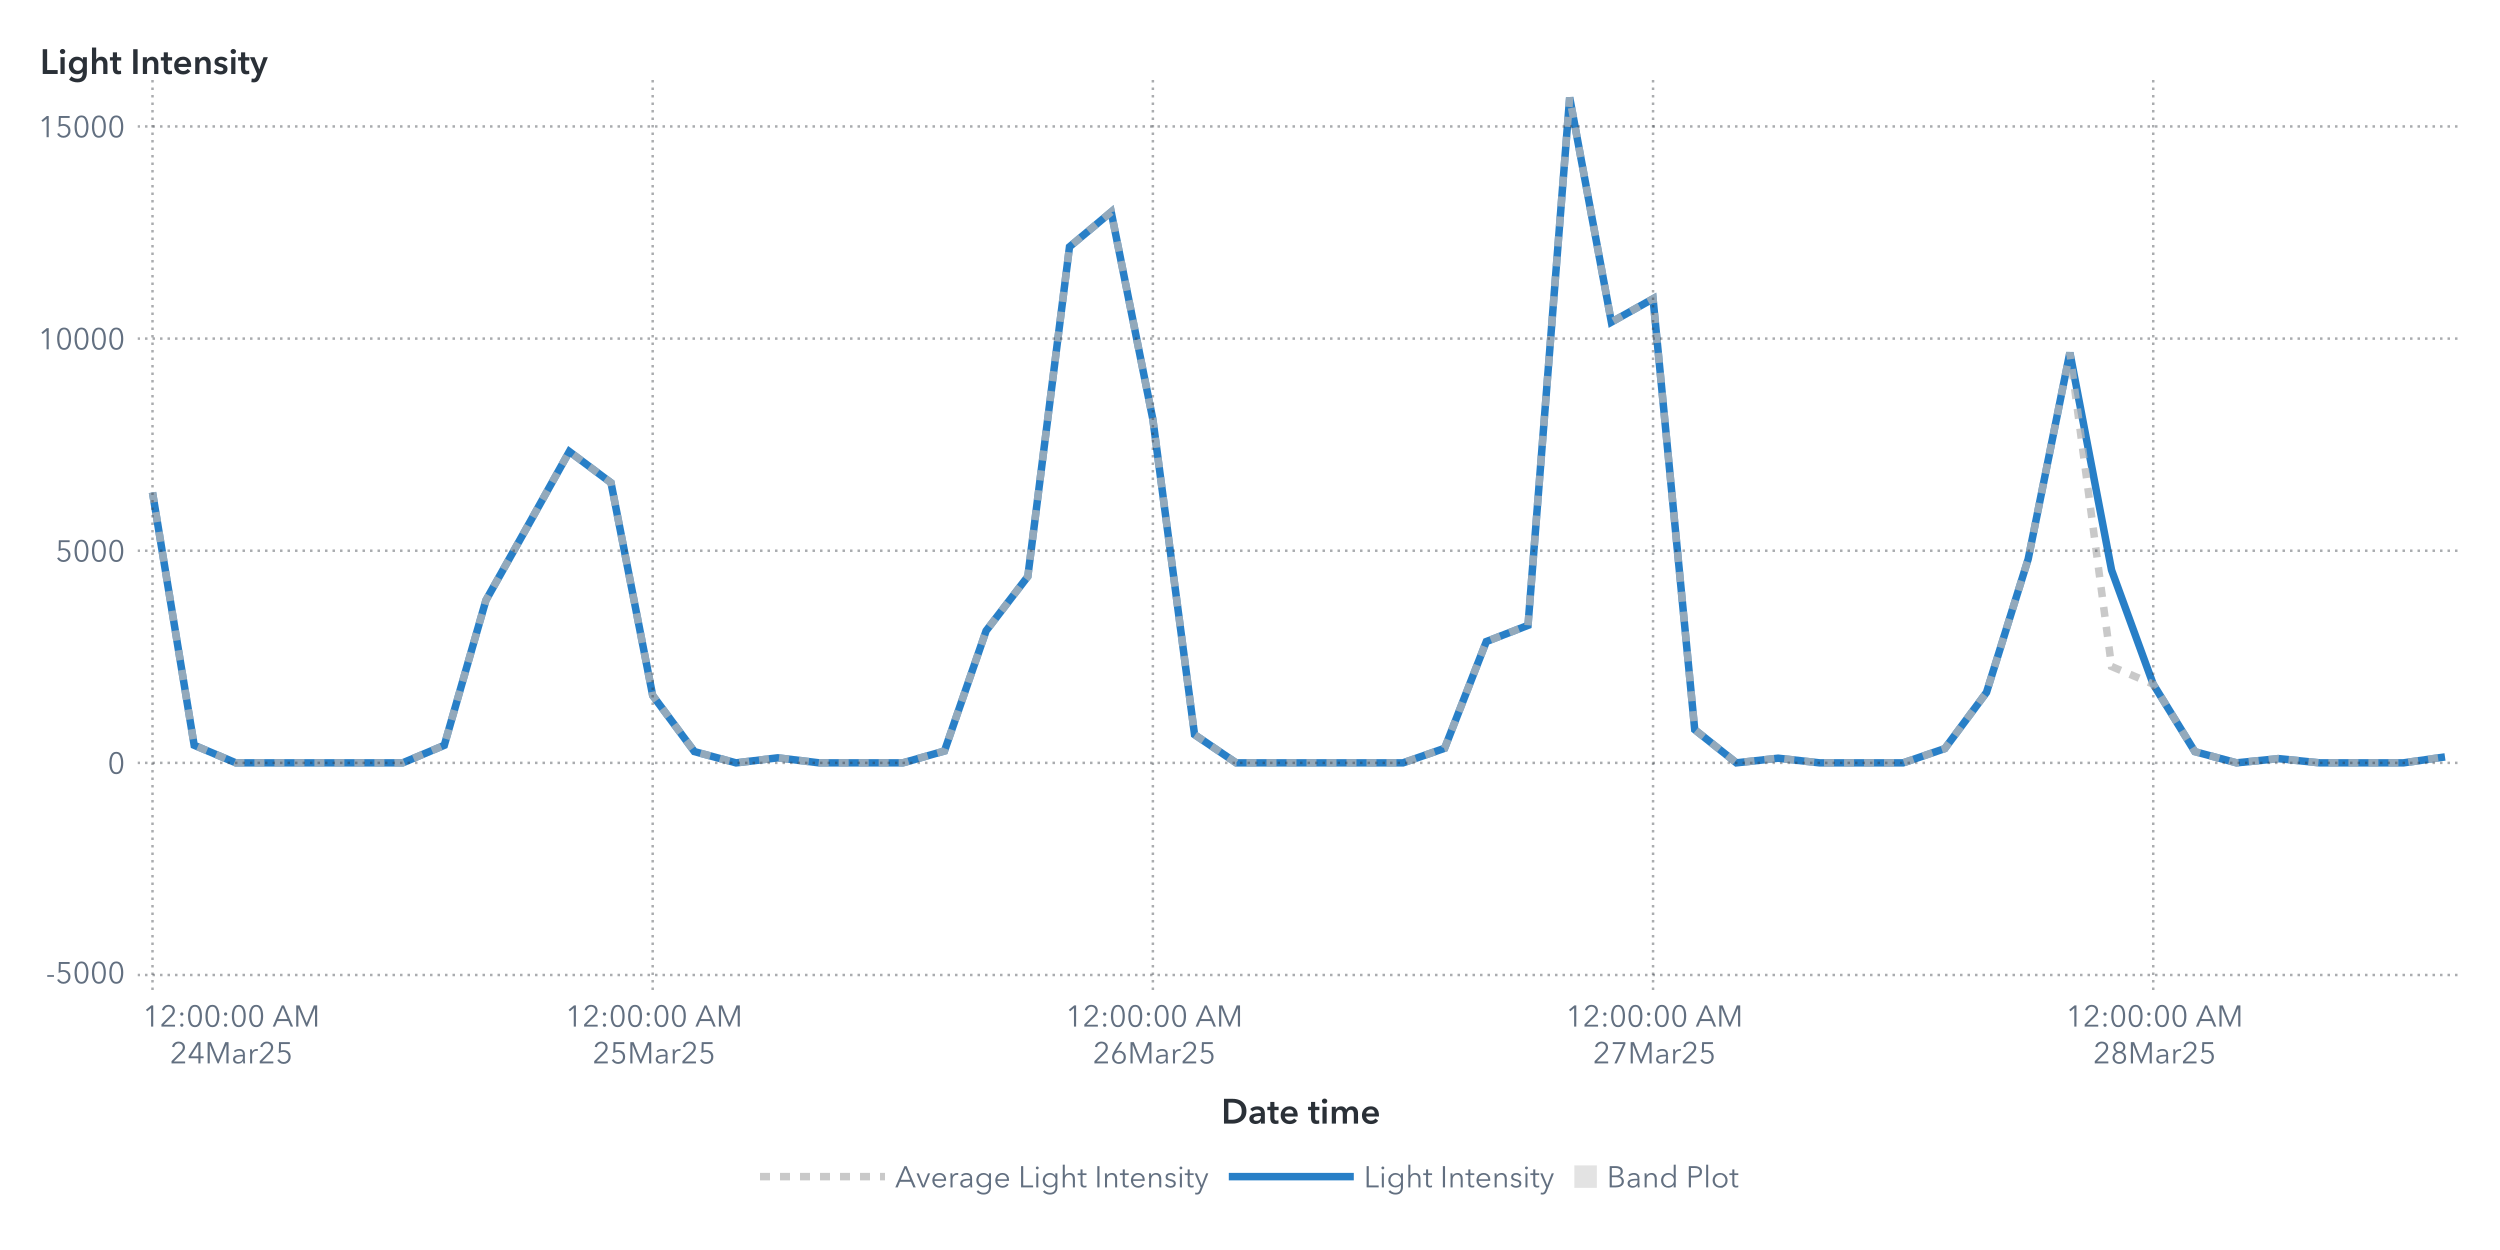
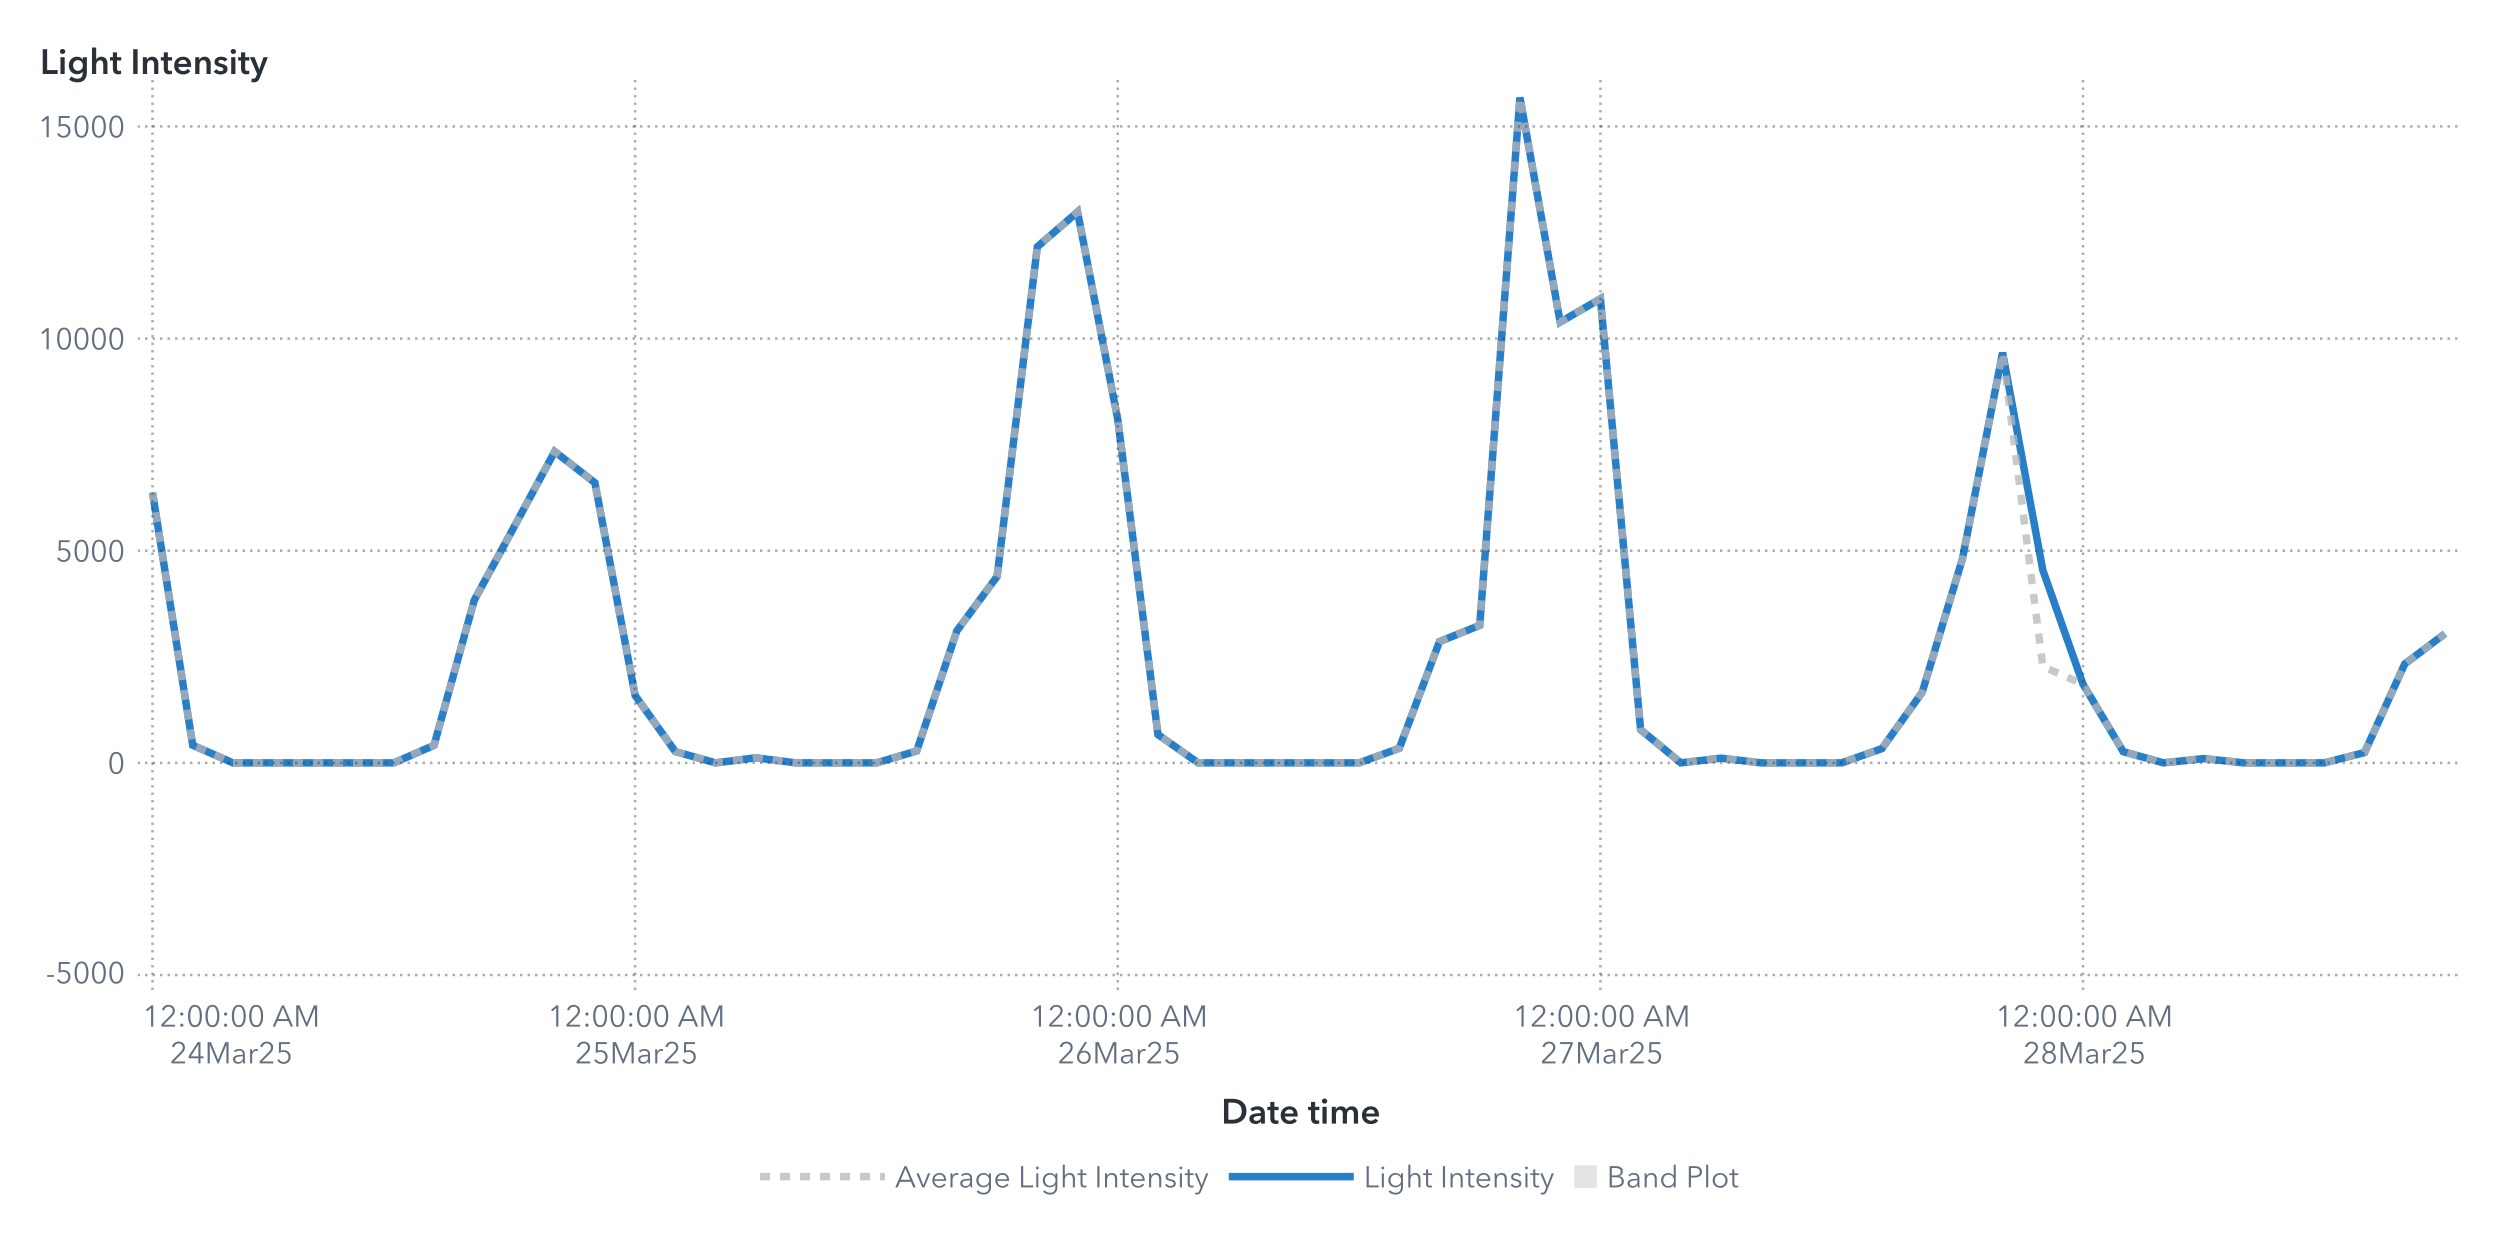
<svg xmlns="http://www.w3.org/2000/svg" xmlns:xlink="http://www.w3.org/1999/xlink" version="1.1" width="1000" height="500" viewBox="0 0 1000 500">
  <rect x="0" y="0" width="1000" height="500" fill="#ffffff">
</rect>
  <g>
    <rect x="0" y="0" rx="5" ry="5" width="1000.0" height="500.0" fill="#ffffff" opacity="0">
</rect>
    <rect x="0" y="0" rx="5" ry="5" width="1000.0" height="500.0" fill="#ffffff" opacity="0">
</rect>
    <rect x="0" y="0" rx="5" ry="5" width="1000.0" height="500.0" fill="#ffffff" opacity="0">
</rect>
    <rect x="0" y="0" rx="5" ry="5" width="1000.0" height="500.0" fill="#ffffff" opacity="0">
</rect>
    <g transform=" translate(16.0 -16.0)">
      <defs>
        <clipPath id="ClipPath0">
          <rect x="39" y="46" width="932" height="366">
</rect>
        </clipPath>
      </defs>
      <g clip-path="url(#ClipPath0)">
        <defs>
          <clipPath id="ClipPath1">
            <rect x="39" y="48" width="930" height="364">
</rect>
          </clipPath>
        </defs>
        <g clip-path="url(#ClipPath1)">
          <g transform="">
-             <polyline id="Polyline_67" points="45.0,212.98  61.67,314.1  78.35,321.15  95.02,321.15  111.69,321.15  128.36,321.15  145.04,321.15  161.71,314.13  178.38,256.09  195.05,226.47  211.73,196.62  228.4,209.1  245.07,294.19  261.75,316.64  278.42,321.15  295.09,319.13  311.76,321.15  328.44,321.15  345.11,321.15  361.78,316.4  378.45,268.31  395.13,246.59  411.8,114.72  428.47,100.77  445.15,183.79  461.82,309.86  478.49,321.15  495.16,321.15  511.84,321.15  528.51,321.15  545.18,321.15  561.85,315.31  578.53,272.62  595.2,266.14  611.87,55.0  628.55,144.84  645.22,135.5  661.89,307.87  678.56,321.14  695.24,319.28  711.91,321.15  728.58,321.15  745.25,321.15  761.93,315.43  778.6,292.96  795.27,239.65  811.95,157.05  828.62,244.04  845.29,289.69  861.96,316.67  878.64,321.14  895.31,319.44  911.98,321.15  928.65,321.15  945.33,321.15  962.0,318.77 " fill="none" stroke="#287fc7" stroke-width="3.0">
+             <polyline id="Polyline_69" points="45.0,212.98  61.09,314.1  77.18,321.15  93.26,321.15  109.35,321.15  125.44,321.15  141.53,321.15  157.61,314.13  173.7,256.09  189.79,226.47  205.88,196.62  221.96,209.1  238.05,294.19  254.14,316.64  270.23,321.15  286.32,319.13  302.4,321.15  318.49,321.15  334.58,321.15  350.67,316.4  366.75,268.31  382.84,246.59  398.93,114.72  415.02,100.77  431.11,183.79  447.19,309.86  463.28,321.15  479.37,321.15  495.46,321.15  511.54,321.15  527.63,321.15  543.72,315.31  559.81,272.62  575.89,266.14  591.98,55.0  608.07,144.84  624.16,135.5  640.25,307.87  656.33,321.14  672.42,319.28  688.51,321.15  704.6,321.15  720.68,321.15  736.77,315.43  752.86,292.96  768.95,239.65  785.04,157.05  801.12,244.04  817.21,289.69  833.3,316.67  849.39,321.14  865.47,319.44  881.56,321.15  897.65,321.15  913.74,321.15  929.82,317.01  945.91,281.56  962.0,269.47 " fill="none" stroke="#287fc7" stroke-width="3.0">
</polyline>
          </g>
          <g transform="">
-             <polyline id="Polyline_180" points="45.0,212.98  61.67,314.1  78.35,321.15  95.02,321.15  111.69,321.15  128.36,321.15  145.04,321.15  161.71,314.13  178.38,256.09  195.05,226.47  211.73,196.62  228.4,209.1  245.07,294.19  261.75,316.64  278.42,321.15  295.09,319.13  311.76,321.15  328.44,321.15  345.11,321.15  361.78,316.4  378.45,268.31  395.13,246.59  411.8,114.72  428.47,100.77  445.15,183.79  461.82,309.86  478.49,321.15  495.16,321.15  511.84,321.15  528.51,321.15  545.18,321.15  561.85,315.31  578.53,272.62  595.2,266.14  611.87,55.0  628.55,144.84  645.22,135.5  661.89,307.87  678.56,321.14  695.24,319.28  711.91,321.15  728.58,321.15  745.25,321.15  761.93,315.43  778.6,292.96  795.27,239.65  811.95,157.05  828.62,282.59  845.29,289.69  861.96,316.67  878.64,321.14  895.31,319.44  911.98,321.15  928.65,321.15  945.33,321.15  962.0,318.77 " fill="none" stroke="#b7b7b7" stroke-width="3.0" stroke-dasharray="4,4" opacity="0.75">
+             <polyline id="Polyline_186" points="45.0,212.98  61.09,314.1  77.18,321.15  93.26,321.15  109.35,321.15  125.44,321.15  141.53,321.15  157.61,314.13  173.7,256.09  189.79,226.47  205.88,196.62  221.96,209.1  238.05,294.19  254.14,316.64  270.23,321.15  286.32,319.13  302.4,321.15  318.49,321.15  334.58,321.15  350.67,316.4  366.75,268.31  382.84,246.59  398.93,114.72  415.02,100.77  431.11,183.79  447.19,309.86  463.28,321.15  479.37,321.15  495.46,321.15  511.54,321.15  527.63,321.15  543.72,315.31  559.81,272.62  575.89,266.14  591.98,55.0  608.07,144.84  624.16,135.5  640.25,307.87  656.33,321.14  672.42,319.28  688.51,321.15  704.6,321.15  720.68,321.15  736.77,315.43  752.86,292.96  768.95,239.65  785.04,157.05  801.12,282.59  817.21,289.69  833.3,316.67  849.39,321.14  865.47,319.44  881.56,321.15  897.65,321.15  913.74,321.15  929.82,317.01  945.91,281.56  962.0,269.47 " fill="none" stroke="#b7b7b7" stroke-width="3.0" stroke-dasharray="4,4" opacity="0.75">
</polyline>
          </g>
          <g transform="">
</g>
        </g>
        <path d="M39.0 406.0L969.0 406.0" stroke="#2a3037" stroke-dasharray="1,2" fill="none" opacity="0.4">
</path>
        <path d="M39.0 321.15L969.0 321.15" stroke="#2a3037" stroke-dasharray="1,2" fill="none" opacity="0.4">
</path>
        <path d="M39.0 236.29L969.0 236.29" stroke="#2a3037" stroke-dasharray="1,2" fill="none" opacity="0.4">
</path>
        <path d="M39.0 151.44L969.0 151.44" stroke="#2a3037" stroke-dasharray="1,2" fill="none" opacity="0.4">
</path>
        <path d="M39.0 66.58L969.0 66.58" stroke="#2a3037" stroke-dasharray="1,2" fill="none" opacity="0.4">
</path>
        <path d="M45.0 412.0L45.0 48.0" stroke="#2a3037" stroke-dasharray="1,2" fill="none" opacity="0.4">
</path>
-         <path d="M245.07 412.0L245.07 48.0" stroke="#2a3037" stroke-dasharray="1,2" fill="none" opacity="0.4">
- </path>
-         <path d="M445.15 412.0L445.15 48.0" stroke="#2a3037" stroke-dasharray="1,2" fill="none" opacity="0.4">
- </path>
-         <path d="M645.22 412.0L645.22 48.0" stroke="#2a3037" stroke-dasharray="1,2" fill="none" opacity="0.4">
- </path>
-         <path d="M845.29 412.0L845.29 48.0" stroke="#2a3037" stroke-dasharray="1,2" fill="none" opacity="0.4">
+         <path d="M238.05 412.0L238.05 48.0" stroke="#2a3037" stroke-dasharray="1,2" fill="none" opacity="0.4">
+ </path>
+         <path d="M431.11 412.0L431.11 48.0" stroke="#2a3037" stroke-dasharray="1,2" fill="none" opacity="0.4">
+ </path>
+         <path d="M624.16 412.0L624.16 48.0" stroke="#2a3037" stroke-dasharray="1,2" fill="none" opacity="0.4">
+ </path>
+         <path d="M817.21 412.0L817.21 48.0" stroke="#2a3037" stroke-dasharray="1,2" fill="none" opacity="0.4">
</path>
      </g>
      <defs>
        <clipPath id="ClipPath2">
          <rect x="0" y="49" width="39" height="363">
</rect>
        </clipPath>
      </defs>
      <g clip-path="url(#ClipPath2)">
        <g fill="#626f80" stroke="#626f80" transform="translate(2.32 409.3) scale(0.012 -0.012)">
          <defs>
            <path id="g45/TT0" d="M272.0 214.0 L48.0 214.0 L48.0 271.0 L272.0 271.0 L272.0 214.0Z">
</path>
          </defs>
          <use x="0" y="0" xlink:href="#g45/TT0" />
          <defs>
            <path id="g53/TT0" d="M180.0 644.0 L175.0 425.0Q 219.0,441.0  273.0,441.0 Q 339.0,441.0  391.5,413.0 T 473.5,334.5 T 503.0,219.0 Q 503.0,151.0  473.5,97.0 T 390.5,12.5 T 268.0,-18.0 Q 194.0,-18.0  140.0,16.0 T 56.0,111.0  L121.0 140.0Q 140.0,96.0  179.0,70.0 T 264.0,44.0 Q 311.0,44.0  349.0,66.0 T 408.5,126.5 T 430.0,212.0 Q 430.0,289.0  380.5,335.5 T 254.0,382.0 Q 180.0,382.0  107.0,343.0  L114.0 708.0 L475.0 708.0 L475.0 644.0 L180.0 644.0Z">
</path>
          </defs>
          <use x="320.0" y="0" xlink:href="#g53/TT0" />
          <defs>
            <path id="g48/TT0" d="M522.0 353.0Q 522.0,195.0  467.0,88.5 T 290.0,-18.0 Q 167.0,-18.0  112.5,88.5 T 58.0,353.0 Q 58.0,512.0  112.5,619.0 T 290.0,726.0 Q 412.0,726.0  467.0,618.5 T 522.0,353.0 Z M131.0 353.0Q 131.0,226.0  167.5,135.0 T 290.0,44.0 Q 375.0,44.0  412.0,135.5 T 449.0,353.0 Q 449.0,480.0  412.0,572.5 T 290.0,665.0 Q 204.0,665.0  167.5,573.0 T 131.0,353.0 Z">
</path>
          </defs>
          <use x="900.0" y="0" xlink:href="#g48/TT0" />
          <use x="1480.0" y="0" xlink:href="#g48/TT0" />
          <use x="2060.0" y="0" xlink:href="#g48/TT0" />
        </g>
-         <text id="Text_406" x="34.0" y="409.3" font-size="9.0pt" font-family="Avenir Next for SAS" fill="#626f80" text-anchor="end" opacity="0">
+         <text id="Text_420" x="34.0" y="409.3" font-size="9.0pt" font-family="Avenir Next for SAS" fill="#626f80" text-anchor="end" opacity="0">
-5000</text>
        <g fill="#626f80" stroke="#626f80" transform="translate(27.04 325.45) scale(0.012 -0.012)">
          <use x="0" y="0" xlink:href="#g48/TT0" />
        </g>
-         <text id="Text_407" x="34.0" y="325.45" font-size="9.0pt" font-family="Avenir Next for SAS" fill="#626f80" text-anchor="end" opacity="0">
+         <text id="Text_421" x="34.0" y="325.45" font-size="9.0pt" font-family="Avenir Next for SAS" fill="#626f80" text-anchor="end" opacity="0">
0</text>
        <g fill="#626f80" stroke="#626f80" transform="translate(6.16 240.59) scale(0.012 -0.012)">
          <use x="0" y="0" xlink:href="#g53/TT0" />
          <use x="580.0" y="0" xlink:href="#g48/TT0" />
          <use x="1160.0" y="0" xlink:href="#g48/TT0" />
          <use x="1740.0" y="0" xlink:href="#g48/TT0" />
        </g>
-         <text id="Text_408" x="34.0" y="240.59" font-size="9.0pt" font-family="Avenir Next for SAS" fill="#626f80" text-anchor="end" opacity="0">
+         <text id="Text_422" x="34.0" y="240.59" font-size="9.0pt" font-family="Avenir Next for SAS" fill="#626f80" text-anchor="end" opacity="0">
5000</text>
        <g fill="#626f80" stroke="#626f80" transform="translate(-0.8 155.74) scale(0.012 -0.012)">
          <defs>
            <path id="g49/TT0" d="M358.0 0 L286.0 0 L286.0 619.0 L158.0 510.0 L114.0 560.0 L294.0 708.0 L358.0 708.0 L358.0 0Z">
</path>
          </defs>
          <use x="0" y="0" xlink:href="#g49/TT0" />
          <use x="580.0" y="0" xlink:href="#g48/TT0" />
          <use x="1160.0" y="0" xlink:href="#g48/TT0" />
          <use x="1740.0" y="0" xlink:href="#g48/TT0" />
          <use x="2320.0" y="0" xlink:href="#g48/TT0" />
        </g>
-         <text id="Text_409" x="34.0" y="155.74" font-size="9.0pt" font-family="Avenir Next for SAS" fill="#626f80" text-anchor="end" opacity="0">
+         <text id="Text_423" x="34.0" y="155.74" font-size="9.0pt" font-family="Avenir Next for SAS" fill="#626f80" text-anchor="end" opacity="0">
10000</text>
        <g fill="#626f80" stroke="#626f80" transform="translate(-0.8 70.89) scale(0.012 -0.012)">
          <use x="0" y="0" xlink:href="#g49/TT0" />
          <use x="580.0" y="0" xlink:href="#g53/TT0" />
          <use x="1160.0" y="0" xlink:href="#g48/TT0" />
          <use x="1740.0" y="0" xlink:href="#g48/TT0" />
          <use x="2320.0" y="0" xlink:href="#g48/TT0" />
        </g>
-         <text id="Text_410" x="34.0" y="70.89" font-size="9.0pt" font-family="Avenir Next for SAS" fill="#626f80" text-anchor="end" opacity="0">
+         <text id="Text_424" x="34.0" y="70.89" font-size="9.0pt" font-family="Avenir Next for SAS" fill="#626f80" text-anchor="end" opacity="0">
15000</text>
      </g>
      <g fill="#2a3037" stroke="#2a3037" transform="translate(0 45.59) scale(0.014 -0.014)">
        <defs>
          <path id="g76/TT1" d="M78.0 708.0 L204.0 708.0 L204.0 112.0 L505.0 112.0 L505.0 0 L78.0 0 L78.0 708.0Z">
</path>
        </defs>
        <use x="0" y="0" xlink:href="#g76/TT1" />
        <defs>
          <path id="g105/TT1" d="M133.0 715.0Q 166.0,715.0  188.5,694.5 T 211.0,643.0 Q 211.0,612.0  188.5,591.5 T 133.0,571.0 Q 101.0,571.0  79.0,592.5 T 57.0,643.0 Q 57.0,672.0  79.0,693.5 T 133.0,715.0 Z M74.0 480.0 L194.0 480.0 L194.0 0 L74.0 0 L74.0 480.0Z">
</path>
        </defs>
        <use x="511.0" y="0" xlink:href="#g105/TT1" />
        <defs>
          <path id="g103/TT1" d="M560.0 43.0Q 560.0,-91.0  492.5,-165.5 T 289.0,-240.0 Q 228.0,-240.0  162.0,-219.0 T 51.0,-161.0  L120.0 -68.0Q 154.0,-101.0  198.5,-118.5 T 288.0,-136.0 Q 370.0,-136.0  405.0,-92.5 T 440.0,29.0  L440.0 64.0 L438.0 64.0Q 412.0,29.0  371.5,10.5 T 281.0,-8.0 Q 211.0,-8.0  157.0,25.5 T 73.5,116.5 T 44.0,242.0 Q 44.0,312.0  73.0,369.5 T 155.0,460.5 T 279.0,494.0 Q 331.0,494.0  375.0,472.0 T 444.0,408.0  L446.0 408.0 L446.0 480.0 L560.0 480.0 L560.0 43.0Z M166.0 243.0Q 166.0,204.0  182.5,169.0 T 230.5,112.5 T 303.0,91.0 Q 346.0,91.0  378.5,112.0 T 428.5,168.0 T 446.0,243.0 Q 446.0,285.0  428.5,320.0 T 378.5,375.5 T 304.0,396.0 Q 241.0,396.0  203.5,352.5 T 166.0,243.0 Z">
</path>
        </defs>
        <use x="779.0" y="0" xlink:href="#g103/TT1" />
        <defs>
          <path id="g104/TT1" d="M516.0 300.0 L516.0 0 L396.0 0 L396.0 264.0Q 396.0,391.0  307.0,391.0 Q 253.0,391.0  223.5,352.5 T 194.0,262.0  L194.0 0 L74.0 0 L74.0 756.0 L194.0 756.0 L194.0 413.0 L196.0 413.0Q 212.0,446.0  250.5,470.0 T 339.0,494.0 Q 427.0,494.0  471.5,437.5 T 516.0,300.0 Z">
</path>
        </defs>
        <use x="1411.0" y="0" xlink:href="#g104/TT1" />
        <defs>
          <path id="g116/TT1" d="M3.0 480.0 L87.0 480.0 L87.0 619.0 L205.0 619.0 L205.0 480.0 L325.0 480.0 L325.0 384.0 L205.0 384.0 L205.0 161.0Q 205.0,125.0  218.0,106.0 T 268.0,87.0 Q 299.0,87.0  319.0,97.0  L323.0 3.0Q 289.0,-10.0  243.0,-10.0 Q 155.0,-10.0  121.0,35.5 T 87.0,160.0  L87.0 384.0 L3.0 384.0 L3.0 480.0Z">
</path>
        </defs>
        <use x="1995.0" y="0" xlink:href="#g116/TT1" />
        <defs>
          <path id="g73/TT1" d="M78.0 708.0 L204.0 708.0 L204.0 0 L78.0 0 L78.0 708.0Z">
</path>
        </defs>
        <use x="2585.0" y="0" xlink:href="#g73/TT1" />
        <defs>
          <path id="g110/TT1" d="M186.0 480.0 L186.0 403.0 L188.0 403.0Q 205.0,441.0  245.5,467.5 T 337.0,494.0 Q 425.0,494.0  469.5,437.5 T 514.0,300.0  L514.0 0 L394.0 0 L394.0 266.0Q 394.0,394.0  304.0,394.0 Q 250.0,394.0  221.0,355.5 T 192.0,264.0  L192.0 0 L72.0 0 L72.0 480.0 L186.0 480.0Z">
</path>
        </defs>
        <use x="2867.0" y="0" xlink:href="#g110/TT1" />
        <use x="3449.0" y="0" xlink:href="#g116/TT1" />
        <defs>
          <path id="g101/TT1" d="M529.0 202.0 L164.0 202.0Q 168.0,152.0  208.0,118.0 T 301.0,84.0 Q 384.0,84.0  428.0,146.0  L508.0 82.0Q 437.0,-14.0  302.0,-14.0 Q 228.0,-14.0  169.5,16.5 T 77.5,104.0 T 44.0,237.0 Q 44.0,313.0  77.0,371.5 T 168.0,462.0 T 298.0,494.0 Q 402.0,494.0  466.0,427.0 T 530.0,234.0 Q 530.0,213.0  529.0,202.0 Z M297.0 404.0Q 244.0,404.0  206.0,371.0 T 164.0,288.0  L410.0 288.0Q 410.0,338.0  381.0,371.0 T 297.0,404.0 Z">
</path>
        </defs>
        <use x="3789.0" y="0" xlink:href="#g101/TT1" />
        <use x="4363.0" y="0" xlink:href="#g110/TT1" />
        <defs>
          <path id="g115/TT1" d="M230.0 404.0Q 198.0,404.0  175.5,391.0 T 153.0,352.0 Q 153.0,327.0  176.0,315.0 T 257.0,289.0 Q 325.0,273.0  368.5,241.0 T 412.0,146.0 Q 412.0,64.0  355.5,25.0 T 212.0,-14.0 Q 155.0,-14.0  102.0,7.0 T 15.0,65.0  L94.0 139.0Q 114.0,112.0  146.5,95.5 T 217.0,79.0 Q 248.0,79.0  271.0,93.0 T 294.0,136.0 Q 294.0,164.0  269.5,177.5 T 184.0,205.0 Q 119.0,221.0  80.5,250.5 T 42.0,341.0 Q 42.0,416.0  98.0,455.0 T 233.0,494.0 Q 287.0,494.0  336.0,475.0 T 413.0,421.0  L335.0 352.0Q 318.0,374.0  290.0,389.0 T 230.0,404.0 Z">
</path>
        </defs>
        <use x="4945.0" y="0" xlink:href="#g115/TT1" />
        <use x="5389.0" y="0" xlink:href="#g105/TT1" />
        <use x="5657.0" y="0" xlink:href="#g116/TT1" />
        <defs>
          <path id="g121/TT1" d="M133.0 480.0 L267.0 131.0 L269.0 131.0 L388.0 480.0 L513.0 480.0 L286.0 -103.0Q 258.0,-174.0  218.5,-207.0 T 104.0,-240.0 Q 71.0,-240.0  42.0,-233.0  L52.0 -129.0Q 74.0,-136.0  97.0,-136.0 Q 133.0,-136.0  149.0,-119.5 T 182.0,-61.0  L206.0 0 L0 480.0 L133.0 480.0Z">
</path>
        </defs>
        <use x="5997.0" y="0" xlink:href="#g121/TT1" />
      </g>
-       <text id="Text_411" x="0" y="45.59" font-size="10.5pt" font-family="Avenir Next for SAS" font-weight="bold" fill="#2a3037" text-anchor="start" opacity="0">
+       <text id="Text_425" x="0" y="45.59" font-size="10.5pt" font-family="Avenir Next for SAS" font-weight="bold" fill="#2a3037" text-anchor="start" opacity="0">
Light Intensity</text>
      <defs>
        <clipPath id="ClipPath3">
          <rect x="39" y="412" width="929" height="57">
</rect>
        </clipPath>
      </defs>
      <g clip-path="url(#ClipPath3)">
        <g fill="#626f80" stroke="#626f80" transform="translate(41.0 426.65) scale(0.012 -0.012)">
          <use x="0" y="0" xlink:href="#g49/TT0" />
          <defs>
            <path id="g50/TT0" d="M51.0 0 L51.0 75.0 L341.0 368.0Q 380.0,408.0  403.0,447.0 T 426.0,530.0 Q 426.0,590.0  385.5,627.5 T 286.0,665.0 Q 230.0,665.0  191.0,630.0 T 140.0,539.0  L69.0 553.0Q 84.0,629.0  144.0,677.5 T 286.0,726.0 Q 344.0,726.0  392.5,703.5 T 470.0,637.0 T 499.0,531.0 Q 499.0,469.0  470.0,421.5 T 384.0,317.0  L129.0 64.0 L504.0 64.0 L504.0 0 L51.0 0Z">
</path>
          </defs>
          <use x="580.0" y="0" xlink:href="#g50/TT0" />
          <defs>
            <path id="g58/TT0" d="M150.0 366.0Q 127.0,366.0  111.5,382.0 T 96.0,420.0 Q 96.0,442.0  111.5,458.0 T 150.0,474.0 Q 173.0,474.0  188.5,458.0 T 204.0,420.0 Q 204.0,398.0  188.5,382.0 T 150.0,366.0 Z M150.0 -6.0Q 127.0,-6.0  111.5,10.0 T 96.0,48.0 Q 96.0,70.0  111.5,86.0 T 150.0,102.0 Q 173.0,102.0  188.5,86.0 T 204.0,48.0 Q 204.0,26.0  188.5,10.0 T 150.0,-6.0 Z">
</path>
          </defs>
          <use x="1160.0" y="0" xlink:href="#g58/TT0" />
          <use x="1460.0" y="0" xlink:href="#g48/TT0" />
          <use x="2040.0" y="0" xlink:href="#g48/TT0" />
          <use x="2620.0" y="0" xlink:href="#g58/TT0" />
          <use x="2920.0" y="0" xlink:href="#g48/TT0" />
          <use x="3500.0" y="0" xlink:href="#g48/TT0" />
          <defs>
            <path id="g65/TT0" d="M89.0 0 L10.0 0 L316.0 708.0 L386.0 708.0 L690.0 0 L610.0 0 L532.0 186.0 L166.0 186.0 L89.0 0Z M193.0 252.0 L505.0 252.0 L349.0 628.0 L193.0 252.0Z">
</path>
          </defs>
          <use x="4330.0" y="0" xlink:href="#g65/TT0" />
          <defs>
            <path id="g77/TT0" d="M444.0 122.0 L445.0 122.0 L682.0 708.0 L792.0 708.0 L792.0 0 L720.0 0 L720.0 615.0 L718.0 615.0 L462.0 0 L424.0 0 L168.0 615.0 L166.0 615.0 L166.0 0 L94.0 0 L94.0 708.0 L204.0 708.0 L444.0 122.0Z">
</path>
          </defs>
          <use x="5030.0" y="0" xlink:href="#g77/TT0" />
        </g>
        <text x="76.0" y="426.65" font-size="9.0pt" font-family="Avenir Next for SAS" fill="#626f80" text-anchor="middle" opacity="0">
12:00:00 AM</text>
        <g fill="#626f80" stroke="#626f80" transform="translate(52.0 441.35) scale(0.012 -0.012)">
          <use x="0" y="0" xlink:href="#g50/TT0" />
          <defs>
            <path id="g52/TT0" d="M436.0 234.0 L540.0 234.0 L540.0 171.0 L436.0 171.0 L436.0 0 L366.0 0 L366.0 171.0 L42.0 171.0 L42.0 241.0 L342.0 708.0 L436.0 708.0 L436.0 234.0Z M366.0 627.0 L364.0 627.0 L117.0 234.0 L366.0 234.0 L366.0 627.0Z">
</path>
          </defs>
          <use x="580.0" y="0" xlink:href="#g52/TT0" />
          <use x="1160.0" y="0" xlink:href="#g77/TT0" />
          <defs>
            <path id="g97/TT0" d="M260.0 423.0Q 220.0,423.0  183.0,408.0 T 121.0,368.0  L83.0 413.0Q 113.0,443.0  161.0,461.5 T 267.0,480.0 Q 347.0,480.0  398.0,436.0 T 449.0,310.0  L449.0 105.0Q 449.0,42.0  457.0,0  L396.0 0Q 389.0,40.0  389.0,76.0  L387.0 76.0Q 355.0,30.0  314.5,9.0 T 217.0,-12.0 Q 178.0,-12.0  141.0,2.5 T 79.5,49.0 T 55.0,130.0 Q 55.0,198.0  99.0,232.0 T 212.5,276.5 T 385.0,287.0  L385.0 302.0Q 385.0,362.0  353.0,392.5 T 260.0,423.0 Z M125.0 133.0Q 125.0,87.0  157.0,65.5 T 235.0,44.0 Q 304.0,44.0  344.5,89.0 T 385.0,199.0  L385.0 234.0 L365.0 234.0Q 259.0,234.0  192.0,213.5 T 125.0,133.0 Z">
</path>
          </defs>
          <use x="2046.0" y="0" xlink:href="#g97/TT0" />
          <defs>
            <path id="g114/TT0" d="M86.0 468.0 L151.0 468.0Q 155.0,418.0  155.0,388.0  L157.0 388.0Q 177.0,429.0  217.5,454.5 T 307.0,480.0 Q 334.0,480.0  352.0,475.0  L343.0 411.0Q 337.0,413.0  322.5,415.0 T 295.0,417.0 Q 236.0,417.0  197.0,372.5 T 158.0,240.0  L158.0 0 L90.0 0 L90.0 365.0Q 90.0,425.0  86.0,468.0 Z">
</path>
          </defs>
          <use x="2580.0" y="0" xlink:href="#g114/TT0" />
          <use x="2940.0" y="0" xlink:href="#g50/TT0" />
          <use x="3520.0" y="0" xlink:href="#g53/TT0" />
        </g>
        <text x="76.0" y="441.35" font-size="9.0pt" font-family="Avenir Next for SAS" fill="#626f80" text-anchor="middle" opacity="0">
24Mar25</text>
-         <g fill="#626f80" stroke="#626f80" transform="translate(210.07 426.65) scale(0.012 -0.012)">
+         <g fill="#626f80" stroke="#626f80" transform="translate(203.05 426.65) scale(0.012 -0.012)">
          <use x="0" y="0" xlink:href="#g49/TT0" />
          <use x="580.0" y="0" xlink:href="#g50/TT0" />
          <use x="1160.0" y="0" xlink:href="#g58/TT0" />
          <use x="1460.0" y="0" xlink:href="#g48/TT0" />
          <use x="2040.0" y="0" xlink:href="#g48/TT0" />
          <use x="2620.0" y="0" xlink:href="#g58/TT0" />
          <use x="2920.0" y="0" xlink:href="#g48/TT0" />
          <use x="3500.0" y="0" xlink:href="#g48/TT0" />
          <use x="4330.0" y="0" xlink:href="#g65/TT0" />
          <use x="5030.0" y="0" xlink:href="#g77/TT0" />
        </g>
-         <text x="245.07" y="426.65" font-size="9.0pt" font-family="Avenir Next for SAS" fill="#626f80" text-anchor="middle" opacity="0">
+         <text x="238.05" y="426.65" font-size="9.0pt" font-family="Avenir Next for SAS" fill="#626f80" text-anchor="middle" opacity="0">
12:00:00 AM</text>
-         <g fill="#626f80" stroke="#626f80" transform="translate(221.07 441.35) scale(0.012 -0.012)">
+         <g fill="#626f80" stroke="#626f80" transform="translate(214.05 441.35) scale(0.012 -0.012)">
          <use x="0" y="0" xlink:href="#g50/TT0" />
          <use x="580.0" y="0" xlink:href="#g53/TT0" />
          <use x="1160.0" y="0" xlink:href="#g77/TT0" />
          <use x="2046.0" y="0" xlink:href="#g97/TT0" />
          <use x="2580.0" y="0" xlink:href="#g114/TT0" />
          <use x="2940.0" y="0" xlink:href="#g50/TT0" />
          <use x="3520.0" y="0" xlink:href="#g53/TT0" />
        </g>
-         <text x="245.07" y="441.35" font-size="9.0pt" font-family="Avenir Next for SAS" fill="#626f80" text-anchor="middle" opacity="0">
+         <text x="238.05" y="441.35" font-size="9.0pt" font-family="Avenir Next for SAS" fill="#626f80" text-anchor="middle" opacity="0">
25Mar25</text>
-         <g fill="#626f80" stroke="#626f80" transform="translate(410.15 426.65) scale(0.012 -0.012)">
+         <g fill="#626f80" stroke="#626f80" transform="translate(396.11 426.65) scale(0.012 -0.012)">
          <use x="0" y="0" xlink:href="#g49/TT0" />
          <use x="580.0" y="0" xlink:href="#g50/TT0" />
          <use x="1160.0" y="0" xlink:href="#g58/TT0" />
          <use x="1460.0" y="0" xlink:href="#g48/TT0" />
          <use x="2040.0" y="0" xlink:href="#g48/TT0" />
          <use x="2620.0" y="0" xlink:href="#g58/TT0" />
          <use x="2920.0" y="0" xlink:href="#g48/TT0" />
          <use x="3500.0" y="0" xlink:href="#g48/TT0" />
          <use x="4330.0" y="0" xlink:href="#g65/TT0" />
          <use x="5030.0" y="0" xlink:href="#g77/TT0" />
        </g>
-         <text x="445.15" y="426.65" font-size="9.0pt" font-family="Avenir Next for SAS" fill="#626f80" text-anchor="middle" opacity="0">
+         <text x="431.11" y="426.65" font-size="9.0pt" font-family="Avenir Next for SAS" fill="#626f80" text-anchor="middle" opacity="0">
12:00:00 AM</text>
-         <g fill="#626f80" stroke="#626f80" transform="translate(421.15 441.35) scale(0.012 -0.012)">
+         <g fill="#626f80" stroke="#626f80" transform="translate(407.11 441.35) scale(0.012 -0.012)">
          <use x="0" y="0" xlink:href="#g50/TT0" />
          <defs>
            <path id="g54/TT0" d="M203.0 397.0Q 218.0,409.0  247.0,416.0 T 304.0,423.0 Q 365.0,423.0  414.5,395.5 T 492.0,318.0 T 520.0,205.0 Q 520.0,140.0  490.5,89.5 T 408.5,10.5 T 290.0,-18.0 Q 224.0,-18.0  171.5,10.5 T 89.5,89.5 T 60.0,205.0 Q 60.0,255.0  77.0,301.5 T 124.0,397.0  L317.0 708.0 L400.0 708.0 L201.0 399.0 L203.0 397.0Z M290.0 43.0Q 336.0,43.0  372.0,64.0 T 428.0,122.0 T 448.0,205.0 Q 448.0,275.0  405.0,320.0 T 290.0,365.0 Q 218.0,365.0  175.0,320.0 T 132.0,205.0 Q 132.0,159.0  152.0,122.0 T 208.0,64.0 T 244.0,43.0 Z">
</path>
          </defs>
          <use x="580.0" y="0" xlink:href="#g54/TT0" />
          <use x="1160.0" y="0" xlink:href="#g77/TT0" />
          <use x="2046.0" y="0" xlink:href="#g97/TT0" />
          <use x="2580.0" y="0" xlink:href="#g114/TT0" />
          <use x="2940.0" y="0" xlink:href="#g50/TT0" />
          <use x="3520.0" y="0" xlink:href="#g53/TT0" />
        </g>
-         <text x="445.15" y="441.35" font-size="9.0pt" font-family="Avenir Next for SAS" fill="#626f80" text-anchor="middle" opacity="0">
+         <text x="431.11" y="441.35" font-size="9.0pt" font-family="Avenir Next for SAS" fill="#626f80" text-anchor="middle" opacity="0">
26Mar25</text>
-         <g fill="#626f80" stroke="#626f80" transform="translate(610.22 426.65) scale(0.012 -0.012)">
+         <g fill="#626f80" stroke="#626f80" transform="translate(589.16 426.65) scale(0.012 -0.012)">
          <use x="0" y="0" xlink:href="#g49/TT0" />
          <use x="580.0" y="0" xlink:href="#g50/TT0" />
          <use x="1160.0" y="0" xlink:href="#g58/TT0" />
          <use x="1460.0" y="0" xlink:href="#g48/TT0" />
          <use x="2040.0" y="0" xlink:href="#g48/TT0" />
          <use x="2620.0" y="0" xlink:href="#g58/TT0" />
          <use x="2920.0" y="0" xlink:href="#g48/TT0" />
          <use x="3500.0" y="0" xlink:href="#g48/TT0" />
          <use x="4330.0" y="0" xlink:href="#g65/TT0" />
          <use x="5030.0" y="0" xlink:href="#g77/TT0" />
        </g>
-         <text x="645.22" y="426.65" font-size="9.0pt" font-family="Avenir Next for SAS" fill="#626f80" text-anchor="middle" opacity="0">
+         <text x="624.16" y="426.65" font-size="9.0pt" font-family="Avenir Next for SAS" fill="#626f80" text-anchor="middle" opacity="0">
12:00:00 AM</text>
-         <g fill="#626f80" stroke="#626f80" transform="translate(621.22 441.35) scale(0.012 -0.012)">
+         <g fill="#626f80" stroke="#626f80" transform="translate(600.16 441.35) scale(0.012 -0.012)">
          <use x="0" y="0" xlink:href="#g50/TT0" />
          <defs>
            <path id="g55/TT0" d="M498.0 642.0 L213.0 0 L132.0 0 L425.0 644.0 L78.0 644.0 L78.0 708.0 L498.0 708.0 L498.0 642.0Z">
</path>
          </defs>
          <use x="580.0" y="0" xlink:href="#g55/TT0" />
          <use x="1160.0" y="0" xlink:href="#g77/TT0" />
          <use x="2046.0" y="0" xlink:href="#g97/TT0" />
          <use x="2580.0" y="0" xlink:href="#g114/TT0" />
          <use x="2940.0" y="0" xlink:href="#g50/TT0" />
          <use x="3520.0" y="0" xlink:href="#g53/TT0" />
        </g>
-         <text x="645.22" y="441.35" font-size="9.0pt" font-family="Avenir Next for SAS" fill="#626f80" text-anchor="middle" opacity="0">
+         <text x="624.16" y="441.35" font-size="9.0pt" font-family="Avenir Next for SAS" fill="#626f80" text-anchor="middle" opacity="0">
27Mar25</text>
-         <g fill="#626f80" stroke="#626f80" transform="translate(810.29 426.65) scale(0.012 -0.012)">
+         <g fill="#626f80" stroke="#626f80" transform="translate(782.21 426.65) scale(0.012 -0.012)">
          <use x="0" y="0" xlink:href="#g49/TT0" />
          <use x="580.0" y="0" xlink:href="#g50/TT0" />
          <use x="1160.0" y="0" xlink:href="#g58/TT0" />
          <use x="1460.0" y="0" xlink:href="#g48/TT0" />
          <use x="2040.0" y="0" xlink:href="#g48/TT0" />
          <use x="2620.0" y="0" xlink:href="#g58/TT0" />
          <use x="2920.0" y="0" xlink:href="#g48/TT0" />
          <use x="3500.0" y="0" xlink:href="#g48/TT0" />
          <use x="4330.0" y="0" xlink:href="#g65/TT0" />
          <use x="5030.0" y="0" xlink:href="#g77/TT0" />
        </g>
-         <text x="845.29" y="426.65" font-size="9.0pt" font-family="Avenir Next for SAS" fill="#626f80" text-anchor="middle" opacity="0">
+         <text x="817.21" y="426.65" font-size="9.0pt" font-family="Avenir Next for SAS" fill="#626f80" text-anchor="middle" opacity="0">
12:00:00 AM</text>
-         <g fill="#626f80" stroke="#626f80" transform="translate(821.29 441.35) scale(0.012 -0.012)">
+         <g fill="#626f80" stroke="#626f80" transform="translate(793.21 441.35) scale(0.012 -0.012)">
          <use x="0" y="0" xlink:href="#g50/TT0" />
          <defs>
            <path id="g56/TT0" d="M517.0 186.0Q 517.0,126.0  486.0,79.5 T 403.0,7.5 T 290.0,-18.0 Q 229.0,-18.0  177.0,7.5 T 94.0,79.5 T 63.0,186.0 Q 63.0,256.0  100.5,306.5 T 197.0,375.0  L197.0 377.0Q 150.0,393.0  120.0,437.5 T 90.0,537.0 Q 90.0,593.0  117.0,636.0 T 190.0,702.5 T 290.0,726.0 Q 344.0,726.0  390.0,702.5 T 463.0,636.0 T 490.0,537.0 Q 490.0,482.0  460.0,437.5 T 383.0,377.0  L383.0 375.0Q 442.0,358.0  479.5,307.0 T 517.0,186.0 Z M290.0 406.0Q 345.0,406.0  382.5,442.0 T 420.0,533.0 Q 420.0,590.0  383.0,627.5 T 290.0,665.0 Q 234.0,665.0  197.0,627.5 T 160.0,533.0 Q 160.0,478.0  197.5,442.0 T 290.0,406.0 Z M290.0 43.0Q 359.0,43.0  402.0,86.0 T 445.0,194.0 Q 445.0,258.0  402.0,300.0 T 290.0,342.0 Q 221.0,342.0  178.0,300.0 T 135.0,194.0 Q 135.0,129.0  178.0,86.0 T 290.0,43.0 Z">
</path>
          </defs>
          <use x="580.0" y="0" xlink:href="#g56/TT0" />
          <use x="1160.0" y="0" xlink:href="#g77/TT0" />
          <use x="2046.0" y="0" xlink:href="#g97/TT0" />
          <use x="2580.0" y="0" xlink:href="#g114/TT0" />
          <use x="2940.0" y="0" xlink:href="#g50/TT0" />
          <use x="3520.0" y="0" xlink:href="#g53/TT0" />
        </g>
-         <text x="845.29" y="441.35" font-size="9.0pt" font-family="Avenir Next for SAS" fill="#626f80" text-anchor="middle" opacity="0">
+         <text x="817.21" y="441.35" font-size="9.0pt" font-family="Avenir Next for SAS" fill="#626f80" text-anchor="middle" opacity="0">
28Mar25</text>
      </g>
      <g fill="#2a3037" stroke="#2a3037" transform="translate(472.5 465.44) scale(0.014 -0.014)">
        <defs>
          <path id="g68/TT1" d="M329.0 708.0Q 430.0,708.0  518.5,673.0 T 663.5,558.5 T 720.0,354.0 Q 720.0,237.0  663.0,157.0 T 516.5,38.5 T 329.0,0  L78.0 0 L78.0 708.0 L329.0 708.0Z M585.0 354.0Q 585.0,492.0  506.0,546.0 T 309.0,600.0  L204.0 600.0 L204.0 110.0 L309.0 110.0Q 424.0,110.0  504.5,166.5 T 585.0,354.0 Z">
</path>
        </defs>
        <use x="0" y="0" xlink:href="#g68/TT1" />
        <defs>
          <path id="g97/TT1" d="M367.0 61.0Q 349.0,29.0  308.5,8.5 T 218.0,-12.0 Q 175.0,-12.0  134.0,3.0 T 65.5,51.5 T 38.0,137.0 Q 38.0,233.0  131.0,266.5 T 368.0,300.0  L368.0 312.0Q 368.0,354.0  337.0,377.0 T 258.0,400.0 Q 221.0,400.0  186.0,384.5 T 127.0,345.0  L65.0 418.0Q 105.0,455.0  158.5,474.5 T 268.0,494.0 Q 385.0,494.0  433.5,436.0 T 482.0,292.0  L482.0 0 L370.0 0 L370.0 61.0 L367.0 61.0Z M341.0 219.0Q 158.0,219.0  158.0,139.0 Q 158.0,107.0  182.5,93.0 T 242.0,79.0 Q 303.0,79.0  335.5,111.5 T 368.0,202.0  L368.0 219.0 L341.0 219.0Z">
</path>
        </defs>
        <use x="764.0" y="0" xlink:href="#g97/TT1" />
        <use x="1314.0" y="0" xlink:href="#g116/TT1" />
        <use x="1654.0" y="0" xlink:href="#g101/TT1" />
        <use x="2478.0" y="0" xlink:href="#g116/TT1" />
        <use x="2818.0" y="0" xlink:href="#g105/TT1" />
        <defs>
          <path id="g109/TT1" d="M822.0 300.0 L822.0 0 L702.0 0 L702.0 266.0Q 702.0,394.0  612.0,394.0 Q 560.0,394.0  533.0,354.5 T 506.0,262.0  L506.0 0 L386.0 0 L386.0 290.0Q 386.0,337.0  363.5,365.5 T 297.0,394.0 Q 246.0,394.0  219.0,355.5 T 192.0,264.0  L192.0 0 L72.0 0 L72.0 480.0 L186.0 480.0 L186.0 403.0 L188.0 403.0Q 205.0,442.0  244.0,468.0 T 337.0,494.0 Q 390.0,494.0  428.0,470.0 T 487.0,403.0 Q 511.0,447.0  551.5,470.5 T 645.0,494.0 Q 733.0,494.0  777.5,437.5 T 822.0,300.0 Z">
</path>
        </defs>
        <use x="3086.0" y="0" xlink:href="#g109/TT1" />
        <use x="3976.0" y="0" xlink:href="#g101/TT1" />
      </g>
-       <text id="Text_413" x="503.5" y="465.44" font-size="10.5pt" font-family="Avenir Next for SAS" font-weight="bold" fill="#2a3037" text-anchor="middle" opacity="0">
+       <text id="Text_427" x="503.5" y="465.44" font-size="10.5pt" font-family="Avenir Next for SAS" font-weight="bold" fill="#2a3037" text-anchor="middle" opacity="0">
Date time</text>
    </g>
    <g transform=" translate(16.0 -16.0)">
</g>
    <g transform=" translate(16.0 -16.0)">
</g>
    <g transform=" translate(16.0 -16.0)">
      <rect x="282.0" y="473.3" rx="5" ry="5" width="403.52" height="26.7" fill="#ffffff">
</rect>
      <path d="M288.0 486.65L338.0 486.65" stroke="#b7b7b7" stroke-dasharray="4,4" stroke-width="3.0" fill="none" opacity="0.75">
</path>
      <g fill="#626f80" stroke="#626f80" transform="translate(342.0 490.95) scale(0.012 -0.012)">
        <use x="0" y="0" xlink:href="#g65/TT0" />
        <defs>
          <path id="g118/TT0" d="M282.0 0 L207.0 0 L16.0 468.0 L92.0 468.0 L244.0 72.0 L246.0 72.0 L399.0 468.0 L472.0 468.0 L282.0 0Z">
</path>
        </defs>
        <use x="700.0" y="0" xlink:href="#g118/TT0" />
        <defs>
          <path id="g101/TT0" d="M515.0 216.0 L127.0 216.0Q 128.0,169.0  150.5,130.5 T 212.0,69.0 T 298.0,46.0 Q 347.0,46.0  387.0,69.5 T 448.0,127.0  L499.0 87.0Q 421.0,-12.0  298.0,-12.0 Q 229.0,-12.0  174.0,20.0 T 87.5,108.0 T 56.0,234.0 Q 56.0,303.0  87.0,359.5 T 172.0,448.0 T 292.0,480.0 Q 363.0,480.0  413.5,449.5 T 490.0,366.0 T 516.0,248.0 Q 516.0,228.0  515.0,216.0 Z M292.0 423.0Q 248.0,423.0  211.5,402.0 T 153.0,345.5 T 128.0,270.0  L447.0 270.0Q 444.0,338.0  403.5,380.5 T 292.0,423.0 Z">
</path>
        </defs>
        <use x="1188.0" y="0" xlink:href="#g101/TT0" />
        <use x="1760.0" y="0" xlink:href="#g114/TT0" />
        <use x="2120.0" y="0" xlink:href="#g97/TT0" />
        <defs>
          <path id="g103/TT0" d="M294.0 -180.0Q 389.0,-180.0  433.0,-129.0 T 477.0,4.0  L477.0 92.0 L475.0 92.0Q 449.0,50.0  399.5,25.0 T 298.0,0 Q 226.0,0  171.0,30.5 T 86.0,115.5 T 56.0,238.0 Q 56.0,305.0  86.5,360.0 T 172.0,447.5 T 298.0,480.0 Q 351.0,480.0  399.5,455.5 T 475.0,387.0  L477.0 387.0 L477.0 468.0 L545.0 468.0 L545.0 4.0Q 545.0,-56.0  523.0,-110.5 T 444.0,-202.5 T 291.0,-240.0 Q 227.0,-240.0  167.5,-215.0 T 66.0,-146.0  L115.0 -94.0Q 144.0,-131.0  193.0,-155.5 T 294.0,-180.0 Z M305.0 58.0Q 357.0,58.0  398.0,81.0 T 462.0,145.5 T 485.0,240.0 Q 485.0,289.0  461.5,331.0 T 397.0,398.0 T 305.0,423.0 Q 250.0,423.0  210.0,398.0 T 149.0,331.5 T 128.0,240.0 Q 128.0,190.0  149.0,148.5 T 210.0,82.5 T 250.0,58.0 Z">
</path>
        </defs>
        <use x="2654.0" y="0" xlink:href="#g103/TT0" />
        <use x="3286.0" y="0" xlink:href="#g101/TT0" />
        <defs>
          <path id="g76/TT0" d="M166.0 64.0 L496.0 64.0 L496.0 0 L94.0 0 L94.0 708.0 L166.0 708.0 L166.0 64.0Z">
</path>
        </defs>
        <use x="4108.0" y="0" xlink:href="#g76/TT0" />
        <defs>
          <path id="g105/TT0" d="M125.0 600.0Q 106.0,600.0  91.5,614.0 T 77.0,648.0 Q 77.0,668.0  91.5,682.0 T 125.0,696.0 Q 144.0,696.0  158.5,682.0 T 173.0,648.0 Q 173.0,628.0  158.5,614.0 T 125.0,600.0 Z M159.0 0 L91.0 0 L91.0 468.0 L159.0 468.0 L159.0 0Z">
</path>
        </defs>
        <use x="4618.0" y="0" xlink:href="#g105/TT0" />
        <use x="4868.0" y="0" xlink:href="#g103/TT0" />
        <defs>
          <path id="g104/TT0" d="M319.0 480.0Q 406.0,480.0  451.5,428.0 T 497.0,287.0  L497.0 0 L429.0 0 L429.0 259.0Q 429.0,338.0  400.5,380.5 T 302.0,423.0 Q 264.0,423.0  232.0,402.5 T 180.0,341.0 T 160.0,240.0  L160.0 0 L92.0 0 L92.0 756.0 L160.0 756.0 L160.0 391.0 L162.0 391.0Q 180.0,431.0  224.5,455.5 T 319.0,480.0 Z">
</path>
        </defs>
        <use x="5500.0" y="0" xlink:href="#g104/TT0" />
        <defs>
          <path id="g116/TT0" d="M169.0 411.0 L169.0 138.0Q 169.0,89.0  187.0,70.5 T 239.0,52.0 Q 268.0,52.0  298.0,67.0  L301.0 8.0Q 264.0,-6.0  221.0,-6.0 Q 173.0,-6.0  137.0,22.0 T 101.0,119.0  L101.0 411.0 L4.0 411.0 L4.0 468.0 L101.0 468.0 L101.0 600.0 L169.0 600.0 L169.0 468.0 L301.0 468.0 L301.0 411.0 L169.0 411.0Z">
</path>
        </defs>
        <use x="6083.0" y="0" xlink:href="#g116/TT0" />
        <defs>
          <path id="g73/TT0" d="M166.0 0 L94.0 0 L94.0 708.0 L166.0 708.0 L166.0 0Z">
</path>
        </defs>
        <use x="6650.0" y="0" xlink:href="#g73/TT0" />
        <defs>
          <path id="g110/TT0" d="M155.0 388.0 L157.0 388.0Q 176.0,428.0  221.5,454.0 T 317.0,480.0 Q 404.0,480.0  449.5,428.0 T 495.0,287.0  L495.0 0 L427.0 0 L427.0 259.0Q 427.0,338.0  398.5,380.5 T 300.0,423.0 Q 262.0,423.0  230.0,402.5 T 178.0,341.0 T 158.0,240.0  L158.0 0 L90.0 0 L90.0 365.0Q 90.0,425.0  86.0,468.0  L151.0 468.0Q 155.0,418.0  155.0,388.0 Z">
</path>
        </defs>
        <use x="6910.0" y="0" xlink:href="#g110/TT0" />
        <use x="7491.0" y="0" xlink:href="#g116/TT0" />
        <use x="7808.0" y="0" xlink:href="#g101/TT0" />
        <use x="8380.0" y="0" xlink:href="#g110/TT0" />
        <defs>
          <path id="g115/TT0" d="M224.0 423.0Q 183.0,423.0  154.0,404.5 T 125.0,350.0 Q 125.0,318.0  151.0,300.0 T 237.0,270.0 Q 320.0,253.0  359.5,220.0 T 399.0,133.0 Q 399.0,59.0  347.5,23.5 T 223.0,-12.0 Q 167.0,-12.0  118.0,11.0 T 38.0,79.0  L92.0 119.0Q 111.0,87.0  146.5,66.5 T 222.0,46.0 Q 270.0,46.0  301.0,65.5 T 332.0,128.0 Q 332.0,163.0  299.5,182.0 T 194.0,218.0 Q 136.0,232.0  98.0,258.5 T 60.0,344.0 Q 60.0,411.0  108.5,445.5 T 227.0,480.0 Q 277.0,480.0  323.0,457.5 T 391.0,396.0  L339.0 357.0Q 324.0,387.0  293.0,405.0 T 224.0,423.0 Z">
</path>
        </defs>
        <use x="8961.0" y="0" xlink:href="#g115/TT0" />
        <use x="9405.0" y="0" xlink:href="#g105/TT0" />
        <use x="9655.0" y="0" xlink:href="#g116/TT0" />
        <defs>
          <path id="g121/TT0" d="M253.0 73.0 L398.0 468.0 L472.0 468.0 L239.0 -121.0Q 216.0,-180.0  182.5,-210.0 T 92.0,-240.0 Q 61.0,-240.0  31.0,-234.0  L38.0 -172.0Q 62.0,-180.0  88.0,-180.0 Q 121.0,-180.0  141.5,-159.5 T 178.0,-97.0  L216.0 1.0 L16.0 468.0 L92.0 468.0 L251.0 73.0 L253.0 73.0Z">
</path>
        </defs>
        <use x="9972.0" y="0" xlink:href="#g121/TT0" />
      </g>
      <text x="342.0" y="490.95" font-size="9.0pt" font-family="Avenir Next for SAS" fill="#626f80" text-anchor="start" opacity="0">
Average Light Intensity</text>
      <path d="M475.52 486.65L525.52 486.65Z" stroke="#287fc7" stroke-width="3.0" fill="none">
</path>
      <g fill="#626f80" stroke="#626f80" transform="translate(529.52 490.95) scale(0.012 -0.012)">
        <use x="0" y="0" xlink:href="#g76/TT0" />
        <use x="510.0" y="0" xlink:href="#g105/TT0" />
        <use x="760.0" y="0" xlink:href="#g103/TT0" />
        <use x="1392.0" y="0" xlink:href="#g104/TT0" />
        <use x="1975.0" y="0" xlink:href="#g116/TT0" />
        <use x="2542.0" y="0" xlink:href="#g73/TT0" />
        <use x="2802.0" y="0" xlink:href="#g110/TT0" />
        <use x="3383.0" y="0" xlink:href="#g116/TT0" />
        <use x="3700.0" y="0" xlink:href="#g101/TT0" />
        <use x="4272.0" y="0" xlink:href="#g110/TT0" />
        <use x="4853.0" y="0" xlink:href="#g115/TT0" />
        <use x="5297.0" y="0" xlink:href="#g105/TT0" />
        <use x="5547.0" y="0" xlink:href="#g116/TT0" />
        <use x="5864.0" y="0" xlink:href="#g121/TT0" />
      </g>
      <text x="529.52" y="490.95" font-size="9.0pt" font-family="Avenir Next for SAS" fill="#626f80" text-anchor="start" opacity="0">
Light Intensity</text>
      <rect x="613.74" y="482.15" width="9.0" height="9.0" fill="#d1d1d1" opacity="0.6">
</rect>
      <g fill="#626f80" stroke="#626f80" transform="translate(626.74 490.95) scale(0.012 -0.012)">
        <defs>
          <path id="g66/TT0" d="M305.0 708.0Q 401.0,708.0  467.0,666.0 T 533.0,527.0 Q 533.0,471.0  498.5,429.5 T 408.0,375.0  L408.0 373.0Q 479.0,365.0  523.5,318.0 T 568.0,196.0 Q 568.0,137.0  536.0,93.0 T 444.0,24.5 T 304.0,0  L94.0 0 L94.0 708.0 L305.0 708.0Z M311.0 398.0Q 372.0,398.0  416.5,428.0 T 461.0,522.0 Q 461.0,586.0  414.0,616.0 T 291.0,646.0  L166.0 646.0 L166.0 398.0 L311.0 398.0Z M300.0 62.0Q 385.0,62.0  440.0,96.0 T 495.0,200.0 Q 495.0,269.0  448.0,304.0 T 313.0,339.0  L166.0 339.0 L166.0 62.0 L300.0 62.0Z">
</path>
        </defs>
        <use x="0" y="0" xlink:href="#g66/TT0" />
        <use x="636.0" y="0" xlink:href="#g97/TT0" />
        <use x="1170.0" y="0" xlink:href="#g110/TT0" />
        <defs>
          <path id="g100/TT0" d="M298.0 -12.0Q 227.0,-12.0  171.5,20.5 T 86.0,109.0 T 56.0,234.0 Q 56.0,303.0  86.0,359.0 T 171.5,447.5 T 298.0,480.0 Q 350.0,480.0  398.0,455.5 T 475.0,387.0  L477.0 387.0 L477.0 756.0 L545.0 756.0 L545.0 0 L477.0 0 L477.0 79.0 L475.0 79.0Q 446.0,36.0  398.0,12.0 T 298.0,-12.0 Z M305.0 46.0Q 357.0,46.0  398.0,70.5 T 462.0,138.0 T 485.0,234.0 Q 485.0,287.0  462.0,330.0 T 398.0,398.0 T 305.0,423.0 Q 250.0,423.0  210.0,398.0 T 149.0,330.0 T 128.0,234.0 Q 128.0,181.0  149.0,138.5 T 210.0,71.0 T 250.0,46.0 Z">
</path>
        </defs>
        <use x="1751.0" y="0" xlink:href="#g100/TT0" />
        <defs>
          <path id="g80/TT0" d="M294.0 708.0Q 405.0,708.0  469.0,660.0 T 533.0,519.0 Q 533.0,426.0  468.0,377.5 T 292.0,329.0  L166.0 329.0 L166.0 0 L94.0 0 L94.0 708.0 L294.0 708.0Z M288.0 390.0Q 372.0,390.0  416.5,423.0 T 461.0,519.0 Q 461.0,583.0  416.5,614.5 T 288.0,646.0  L166.0 646.0 L166.0 390.0 L288.0 390.0Z">
</path>
        </defs>
        <use x="2638.0" y="0" xlink:href="#g80/TT0" />
        <defs>
          <path id="g108/TT0" d="M160.0 0 L92.0 0 L92.0 756.0 L160.0 756.0 L160.0 0Z">
</path>
        </defs>
        <use x="3218.0" y="0" xlink:href="#g108/TT0" />
        <defs>
          <path id="g111/TT0" d="M305.0 -12.0Q 234.0,-12.0  177.0,20.0 T 88.0,108.0 T 56.0,234.0 Q 56.0,304.0  88.0,360.0 T 177.0,448.0 T 305.0,480.0 Q 377.0,480.0  434.0,448.0 T 523.0,360.0 T 555.0,234.0 Q 555.0,164.0  523.0,108.0 T 434.0,20.0 T 377.0,-12.0 Z M305.0 423.0Q 252.0,423.0  212.0,398.0 T 150.0,330.0 T 128.0,234.0 Q 128.0,181.0  150.0,138.5 T 212.0,71.0 T 305.0,46.0 Q 358.0,46.0  398.5,71.0 T 461.0,138.5 T 483.0,234.0 Q 483.0,287.0  461.0,330.0 T 398.5,398.0 T 358.0,423.0 Z">
</path>
        </defs>
        <use x="3470.0" y="0" xlink:href="#g111/TT0" />
        <use x="4081.0" y="0" xlink:href="#g116/TT0" />
      </g>
      <text x="626.74" y="490.95" font-size="9.0pt" font-family="Avenir Next for SAS" fill="#626f80" text-anchor="start" opacity="0">
Band Plot</text>
    </g>
  </g>
</svg>
